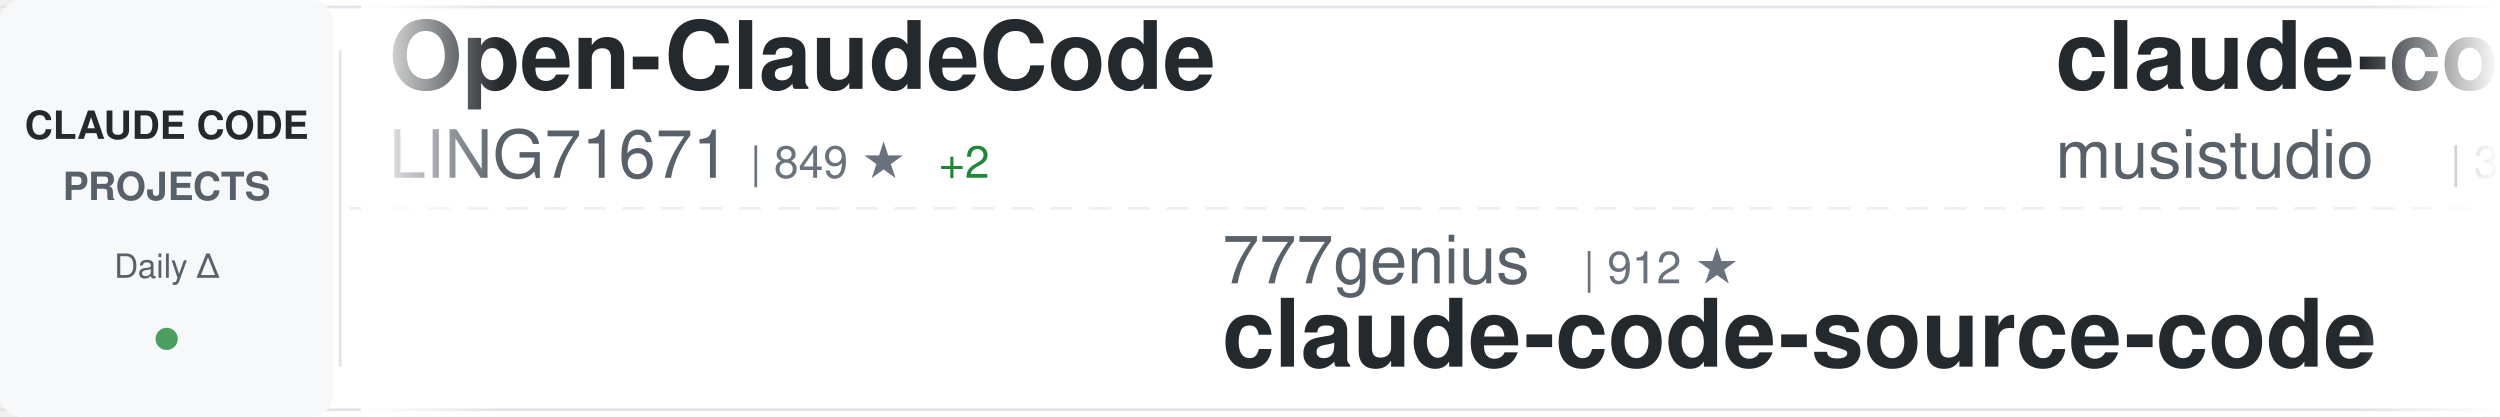
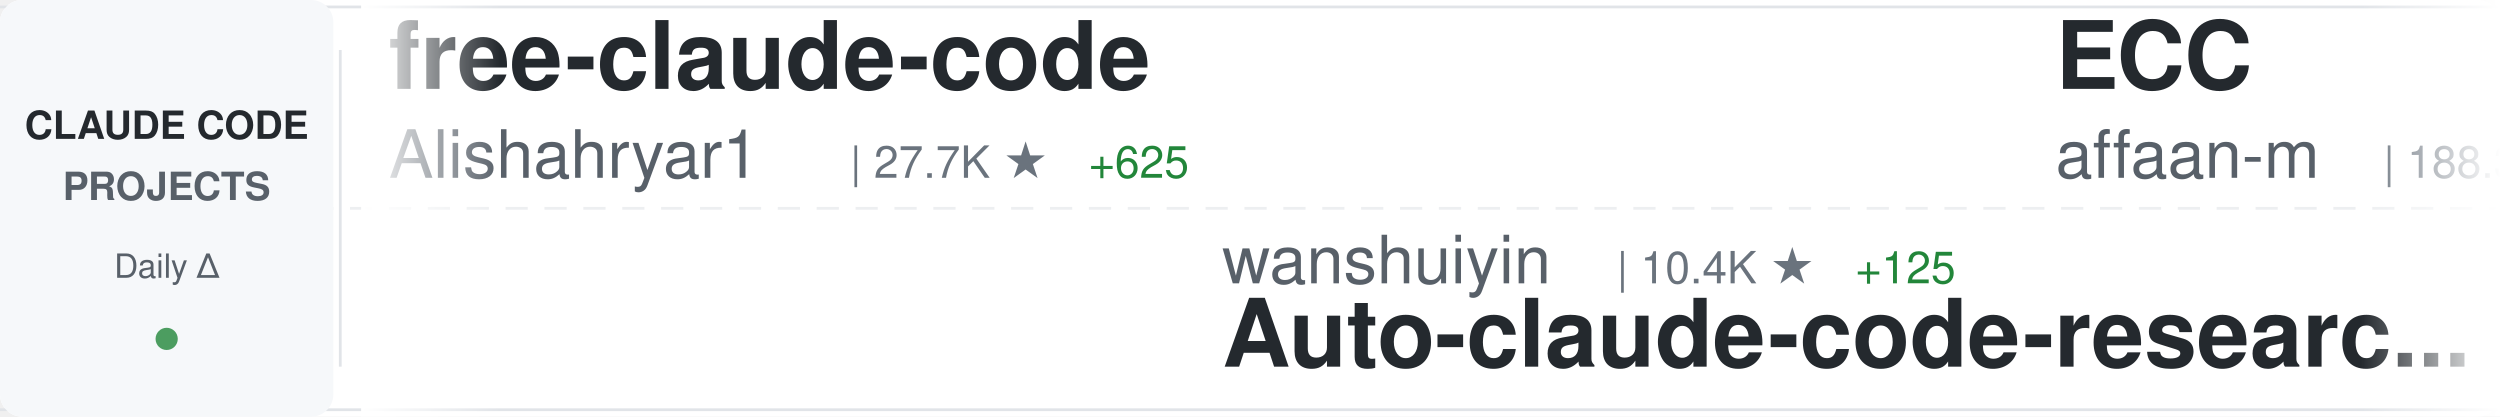
<svg xmlns="http://www.w3.org/2000/svg" width="900" height="150">
  <defs>
    <linearGradient id="awesomeLeftFade" x1="0%" y1="0%" x2="100%" y2="0%">
      <stop offset="0%" style="stop-color:#ffffff;stop-opacity:1" />
      <stop offset="100%" style="stop-color:#ffffff;stop-opacity:0" />
    </linearGradient>
    <linearGradient id="awesomeRightFade" x1="0%" y1="0%" x2="100%" y2="0%">
      <stop offset="0%" style="stop-color:#ffffff;stop-opacity:0" />
      <stop offset="100%" style="stop-color:#ffffff;stop-opacity:1" />
    </linearGradient>
  </defs>
  <rect width="900" height="150" fill="#ffffff" rx="8" />
  <rect x="0" y="2" width="900" height="1" fill="#e1e4e8" />
  <rect x="0" y="147" width="900" height="1" fill="#e1e4e8" />
  <line x1="0" y1="75" x2="900" y2="75" stroke="#e1e4e8" stroke-width="1" stroke-dasharray="8 6" opacity="0.6" />
  <rect x="0" y="0" width="120" height="150" fill="#f6f8fa" rx="8" />
  <text x="60" y="50" font-family="-apple-system, BlinkMacSystemFont, 'Segoe UI', Helvetica, Arial, sans-serif" font-size="14" font-weight="600" fill="#24292e" text-anchor="middle">CLAUDE CODE</text>
  <text x="60" y="72" font-family="-apple-system, BlinkMacSystemFont, 'Segoe UI', Helvetica, Arial, sans-serif" font-size="14" font-weight="600" fill="#586069" text-anchor="middle">PROJECTS</text>
  <text x="60" y="100" font-family="-apple-system, BlinkMacSystemFont, 'Segoe UI', Helvetica, Arial, sans-serif" font-size="12" font-weight="500" fill="#586069" text-anchor="middle">Daily Δ</text>
  <circle cx="60" cy="122" r="4" fill="#22863a" opacity="0.8" />
  <rect x="122" y="18" width="1" height="114" fill="#e1e4e8" />
  <clipPath id="awesomeTickerClip">
    <rect x="130" y="0" width="770" height="150" />
  </clipPath>
  <g clip-path="url(#awesomeTickerClip)">
    <g id="awesomeTickerItems">
      <animateTransform attributeName="transform" attributeType="XML" type="translate" from="0 0" to="-3000 0" dur="54s" repeatCount="indefinite" />
      <g transform="translate(0, 0)">
-         <text x="140" y="32" font-family="-apple-system, BlinkMacSystemFont, 'Segoe UI', Helvetica, Arial, sans-serif" font-size="34" font-weight="600" fill="#24292e">Open-ClaudeCode</text>
-         <text x="140" y="64" font-family="-apple-system, BlinkMacSystemFont, 'Segoe UI', Helvetica, Arial, sans-serif" font-size="24" font-weight="400" fill="#586069">LING71671</text>
-         <text x="270" y="64" font-family="-apple-system, BlinkMacSystemFont, 'Segoe UI', Helvetica, Arial, sans-serif" font-size="16" font-weight="500" fill="#6a737d">| 849 ★</text>
-         <text x="338" y="64" font-family="-apple-system, BlinkMacSystemFont, 'Segoe UI', Helvetica, Arial, sans-serif" font-size="16" font-weight="500" fill="#22863a"> +2</text>
+         <text x="140" y="32" font-family="-apple-system, BlinkMacSystemFont, 'Segoe UI', Helvetica, Arial, sans-serif" font-size="34" font-weight="600" fill="#24292e">free-claude-code</text>
+         <text x="140" y="64" font-family="-apple-system, BlinkMacSystemFont, 'Segoe UI', Helvetica, Arial, sans-serif" font-size="24" font-weight="400" fill="#586069">Alishahryar1</text>
+         <text x="306" y="64" font-family="-apple-system, BlinkMacSystemFont, 'Segoe UI', Helvetica, Arial, sans-serif" font-size="16" font-weight="500" fill="#6a737d">| 27.7K ★</text>
+         <text x="392" y="64" font-family="-apple-system, BlinkMacSystemFont, 'Segoe UI', Helvetica, Arial, sans-serif" font-size="16" font-weight="500" fill="#22863a"> +625</text>
      </g>
      <g transform="translate(300, 0)">
+         <text x="140" y="102" font-family="-apple-system, BlinkMacSystemFont, 'Segoe UI', Helvetica, Arial, sans-serif" font-size="24" font-weight="400" fill="#586069">wanshuiyin</text>
+         <text x="282" y="102" font-family="-apple-system, BlinkMacSystemFont, 'Segoe UI', Helvetica, Arial, sans-serif" font-size="16" font-weight="500" fill="#6a737d">| 10.4K ★</text>
+         <text x="368" y="102" font-family="-apple-system, BlinkMacSystemFont, 'Segoe UI', Helvetica, Arial, sans-serif" font-size="16" font-weight="500" fill="#22863a"> +125</text>
+         <text x="140" y="132" font-family="-apple-system, BlinkMacSystemFont, 'Segoe UI', Helvetica, Arial, sans-serif" font-size="34" font-weight="600" fill="#24292e">Auto-claude-code-researc...</text>
+       </g>
+       <g transform="translate(600, 0)">
+         <text x="140" y="32" font-family="-apple-system, BlinkMacSystemFont, 'Segoe UI', Helvetica, Arial, sans-serif" font-size="34" font-weight="600" fill="#24292e">ECC</text>
+         <text x="140" y="64" font-family="-apple-system, BlinkMacSystemFont, 'Segoe UI', Helvetica, Arial, sans-serif" font-size="24" font-weight="400" fill="#586069">affaan-m</text>
+         <text x="258" y="64" font-family="-apple-system, BlinkMacSystemFont, 'Segoe UI', Helvetica, Arial, sans-serif" font-size="16" font-weight="500" fill="#6a737d">| 188.3K ★</text>
+         <text x="353" y="64" font-family="-apple-system, BlinkMacSystemFont, 'Segoe UI', Helvetica, Arial, sans-serif" font-size="16" font-weight="500" fill="#22863a"> +442</text>
+       </g>
+       <g transform="translate(900, 0)">
+         <text x="140" y="102" font-family="-apple-system, BlinkMacSystemFont, 'Segoe UI', Helvetica, Arial, sans-serif" font-size="24" font-weight="400" fill="#586069">hangsman</text>
+         <text x="258" y="102" font-family="-apple-system, BlinkMacSystemFont, 'Segoe UI', Helvetica, Arial, sans-serif" font-size="16" font-weight="500" fill="#6a737d">| 780 ★</text>
+         <text x="140" y="132" font-family="-apple-system, BlinkMacSystemFont, 'Segoe UI', Helvetica, Arial, sans-serif" font-size="34" font-weight="600" fill="#24292e">claude-code-source</text>
+       </g>
+       <g transform="translate(1200, 0)">
+         <text x="140" y="32" font-family="-apple-system, BlinkMacSystemFont, 'Segoe UI', Helvetica, Arial, sans-serif" font-size="34" font-weight="600" fill="#24292e">claude-plugins-official</text>
+         <text x="140" y="64" font-family="-apple-system, BlinkMacSystemFont, 'Segoe UI', Helvetica, Arial, sans-serif" font-size="24" font-weight="400" fill="#586069">anthropics</text>
+         <text x="282" y="64" font-family="-apple-system, BlinkMacSystemFont, 'Segoe UI', Helvetica, Arial, sans-serif" font-size="16" font-weight="500" fill="#6a737d">| 23.4K ★</text>
+         <text x="368" y="64" font-family="-apple-system, BlinkMacSystemFont, 'Segoe UI', Helvetica, Arial, sans-serif" font-size="16" font-weight="500" fill="#22863a"> +2.4K</text>
+       </g>
+       <g transform="translate(1500, 0)">
        <text x="140" y="102" font-family="-apple-system, BlinkMacSystemFont, 'Segoe UI', Helvetica, Arial, sans-serif" font-size="24" font-weight="400" fill="#586069">777genius</text>
        <text x="270" y="102" font-family="-apple-system, BlinkMacSystemFont, 'Segoe UI', Helvetica, Arial, sans-serif" font-size="16" font-weight="500" fill="#6a737d">| 912 ★</text>
        <text x="140" y="132" font-family="-apple-system, BlinkMacSystemFont, 'Segoe UI', Helvetica, Arial, sans-serif" font-size="34" font-weight="600" fill="#24292e">claude-code-source-code</text>
      </g>
-       <g transform="translate(600, 0)">
-         <text x="140" y="32" font-family="-apple-system, BlinkMacSystemFont, 'Segoe UI', Helvetica, Arial, sans-serif" font-size="34" font-weight="600" fill="#24292e">claude-code-router</text>
-         <text x="140" y="64" font-family="-apple-system, BlinkMacSystemFont, 'Segoe UI', Helvetica, Arial, sans-serif" font-size="24" font-weight="400" fill="#586069">musistudio</text>
-         <text x="282" y="64" font-family="-apple-system, BlinkMacSystemFont, 'Segoe UI', Helvetica, Arial, sans-serif" font-size="16" font-weight="500" fill="#6a737d">| 34.2K ★</text>
-         <text x="368" y="64" font-family="-apple-system, BlinkMacSystemFont, 'Segoe UI', Helvetica, Arial, sans-serif" font-size="16" font-weight="500" fill="#22863a"> +51</text>
-       </g>
-       <g transform="translate(900, 0)">
-         <text x="140" y="102" font-family="-apple-system, BlinkMacSystemFont, 'Segoe UI', Helvetica, Arial, sans-serif" font-size="24" font-weight="400" fill="#586069">Maciek-roboblog</text>
-         <text x="342" y="102" font-family="-apple-system, BlinkMacSystemFont, 'Segoe UI', Helvetica, Arial, sans-serif" font-size="16" font-weight="500" fill="#6a737d">| 8.0K ★</text>
-         <text x="419" y="102" font-family="-apple-system, BlinkMacSystemFont, 'Segoe UI', Helvetica, Arial, sans-serif" font-size="16" font-weight="500" fill="#22863a"> +11</text>
-         <text x="140" y="132" font-family="-apple-system, BlinkMacSystemFont, 'Segoe UI', Helvetica, Arial, sans-serif" font-size="34" font-weight="600" fill="#24292e">Claude-Code-Usage-Monito...</text>
-       </g>
-       <g transform="translate(1200, 0)">
-         <text x="140" y="32" font-family="-apple-system, BlinkMacSystemFont, 'Segoe UI', Helvetica, Arial, sans-serif" font-size="34" font-weight="600" fill="#24292e">antigravity-awesome-skil...</text>
-         <text x="140" y="64" font-family="-apple-system, BlinkMacSystemFont, 'Segoe UI', Helvetica, Arial, sans-serif" font-size="24" font-weight="400" fill="#586069">sickn33</text>
-         <text x="246" y="64" font-family="-apple-system, BlinkMacSystemFont, 'Segoe UI', Helvetica, Arial, sans-serif" font-size="16" font-weight="500" fill="#6a737d">| 38.3K ★</text>
-         <text x="332" y="64" font-family="-apple-system, BlinkMacSystemFont, 'Segoe UI', Helvetica, Arial, sans-serif" font-size="16" font-weight="500" fill="#22863a"> +128</text>
-       </g>
-       <g transform="translate(1500, 0)">
-         <text x="140" y="102" font-family="-apple-system, BlinkMacSystemFont, 'Segoe UI', Helvetica, Arial, sans-serif" font-size="24" font-weight="400" fill="#586069">oboard</text>
-         <text x="234" y="102" font-family="-apple-system, BlinkMacSystemFont, 'Segoe UI', Helvetica, Arial, sans-serif" font-size="16" font-weight="500" fill="#6a737d">| 3.1K ★</text>
-         <text x="140" y="132" font-family="-apple-system, BlinkMacSystemFont, 'Segoe UI', Helvetica, Arial, sans-serif" font-size="34" font-weight="600" fill="#24292e">claude-code-rev</text>
-       </g>
      <g transform="translate(1800, 0)">
-         <text x="140" y="32" font-family="-apple-system, BlinkMacSystemFont, 'Segoe UI', Helvetica, Arial, sans-serif" font-size="34" font-weight="600" fill="#24292e">claude-code-security-rev...</text>
-         <text x="140" y="64" font-family="-apple-system, BlinkMacSystemFont, 'Segoe UI', Helvetica, Arial, sans-serif" font-size="24" font-weight="400" fill="#586069">anthropics</text>
-         <text x="282" y="64" font-family="-apple-system, BlinkMacSystemFont, 'Segoe UI', Helvetica, Arial, sans-serif" font-size="16" font-weight="500" fill="#6a737d">| 4.7K ★</text>
-         <text x="359" y="64" font-family="-apple-system, BlinkMacSystemFont, 'Segoe UI', Helvetica, Arial, sans-serif" font-size="16" font-weight="500" fill="#22863a"> +8</text>
+         <text x="140" y="32" font-family="-apple-system, BlinkMacSystemFont, 'Segoe UI', Helvetica, Arial, sans-serif" font-size="34" font-weight="600" fill="#24292e">claude-code-workflows</text>
+         <text x="140" y="64" font-family="-apple-system, BlinkMacSystemFont, 'Segoe UI', Helvetica, Arial, sans-serif" font-size="24" font-weight="400" fill="#586069">OneRedOak</text>
+         <text x="270" y="64" font-family="-apple-system, BlinkMacSystemFont, 'Segoe UI', Helvetica, Arial, sans-serif" font-size="16" font-weight="500" fill="#6a737d">| 3.8K ★</text>
      </g>
      <g transform="translate(2100, 0)">
-         <text x="140" y="102" font-family="-apple-system, BlinkMacSystemFont, 'Segoe UI', Helvetica, Arial, sans-serif" font-size="24" font-weight="400" fill="#586069">JrCx7scC</text>
-         <text x="258" y="102" font-family="-apple-system, BlinkMacSystemFont, 'Segoe UI', Helvetica, Arial, sans-serif" font-size="16" font-weight="500" fill="#6a737d">| 368 ★</text>
-         <text x="140" y="132" font-family="-apple-system, BlinkMacSystemFont, 'Segoe UI', Helvetica, Arial, sans-serif" font-size="34" font-weight="600" fill="#24292e">claude-code-source</text>
+         <text x="140" y="102" font-family="-apple-system, BlinkMacSystemFont, 'Segoe UI', Helvetica, Arial, sans-serif" font-size="24" font-weight="400" fill="#586069">centminmod</text>
+         <text x="282" y="102" font-family="-apple-system, BlinkMacSystemFont, 'Segoe UI', Helvetica, Arial, sans-serif" font-size="16" font-weight="500" fill="#6a737d">| 2.3K ★</text>
+         <text x="359" y="102" font-family="-apple-system, BlinkMacSystemFont, 'Segoe UI', Helvetica, Arial, sans-serif" font-size="16" font-weight="500" fill="#22863a"> +6</text>
+         <text x="140" y="132" font-family="-apple-system, BlinkMacSystemFont, 'Segoe UI', Helvetica, Arial, sans-serif" font-size="34" font-weight="600" fill="#24292e">my-claude-code-setup</text>
      </g>
      <g transform="translate(2400, 0)">
-         <text x="140" y="32" font-family="-apple-system, BlinkMacSystemFont, 'Segoe UI', Helvetica, Arial, sans-serif" font-size="34" font-weight="600" fill="#24292e">claude-code-pm-course</text>
-         <text x="140" y="64" font-family="-apple-system, BlinkMacSystemFont, 'Segoe UI', Helvetica, Arial, sans-serif" font-size="24" font-weight="400" fill="#586069">carlvellotti</text>
-         <text x="306" y="64" font-family="-apple-system, BlinkMacSystemFont, 'Segoe UI', Helvetica, Arial, sans-serif" font-size="16" font-weight="500" fill="#6a737d">| 2.0K ★</text>
-         <text x="383" y="64" font-family="-apple-system, BlinkMacSystemFont, 'Segoe UI', Helvetica, Arial, sans-serif" font-size="16" font-weight="500" fill="#22863a"> +3</text>
+         <text x="140" y="32" font-family="-apple-system, BlinkMacSystemFont, 'Segoe UI', Helvetica, Arial, sans-serif" font-size="34" font-weight="600" fill="#24292e">Claude-Code-Workflow</text>
+         <text x="140" y="64" font-family="-apple-system, BlinkMacSystemFont, 'Segoe UI', Helvetica, Arial, sans-serif" font-size="24" font-weight="400" fill="#586069">catlog22</text>
+         <text x="258" y="64" font-family="-apple-system, BlinkMacSystemFont, 'Segoe UI', Helvetica, Arial, sans-serif" font-size="16" font-weight="500" fill="#6a737d">| 2.0K ★</text>
+         <text x="335" y="64" font-family="-apple-system, BlinkMacSystemFont, 'Segoe UI', Helvetica, Arial, sans-serif" font-size="16" font-weight="500" fill="#22863a"> +2</text>
      </g>
      <g transform="translate(2700, 0)">
-         <text x="140" y="102" font-family="-apple-system, BlinkMacSystemFont, 'Segoe UI', Helvetica, Arial, sans-serif" font-size="24" font-weight="400" fill="#586069">wshobson</text>
-         <text x="258" y="102" font-family="-apple-system, BlinkMacSystemFont, 'Segoe UI', Helvetica, Arial, sans-serif" font-size="16" font-weight="500" fill="#6a737d">| 35.8K ★</text>
-         <text x="344" y="102" font-family="-apple-system, BlinkMacSystemFont, 'Segoe UI', Helvetica, Arial, sans-serif" font-size="16" font-weight="500" fill="#22863a"> +44</text>
-         <text x="140" y="132" font-family="-apple-system, BlinkMacSystemFont, 'Segoe UI', Helvetica, Arial, sans-serif" font-size="34" font-weight="600" fill="#24292e">agents</text>
+         <text x="140" y="102" font-family="-apple-system, BlinkMacSystemFont, 'Segoe UI', Helvetica, Arial, sans-serif" font-size="24" font-weight="400" fill="#586069">https-deeplearning-ai</text>
+         <text x="414" y="102" font-family="-apple-system, BlinkMacSystemFont, 'Segoe UI', Helvetica, Arial, sans-serif" font-size="16" font-weight="500" fill="#6a737d">| 515 ★</text>
+         <text x="482" y="102" font-family="-apple-system, BlinkMacSystemFont, 'Segoe UI', Helvetica, Arial, sans-serif" font-size="16" font-weight="500" fill="#22863a"> +1</text>
+         <text x="140" y="132" font-family="-apple-system, BlinkMacSystemFont, 'Segoe UI', Helvetica, Arial, sans-serif" font-size="34" font-weight="600" fill="#24292e">sc-claude-code-files</text>
      </g>
      <g transform="translate(3000, 0)">
-         <text x="140" y="32" font-family="-apple-system, BlinkMacSystemFont, 'Segoe UI', Helvetica, Arial, sans-serif" font-size="34" font-weight="600" fill="#24292e">Open-ClaudeCode</text>
-         <text x="140" y="64" font-family="-apple-system, BlinkMacSystemFont, 'Segoe UI', Helvetica, Arial, sans-serif" font-size="24" font-weight="400" fill="#586069">LING71671</text>
-         <text x="270" y="64" font-family="-apple-system, BlinkMacSystemFont, 'Segoe UI', Helvetica, Arial, sans-serif" font-size="16" font-weight="500" fill="#6a737d">| 849 ★</text>
-         <text x="338" y="64" font-family="-apple-system, BlinkMacSystemFont, 'Segoe UI', Helvetica, Arial, sans-serif" font-size="16" font-weight="500" fill="#22863a"> +2</text>
+         <text x="140" y="32" font-family="-apple-system, BlinkMacSystemFont, 'Segoe UI', Helvetica, Arial, sans-serif" font-size="34" font-weight="600" fill="#24292e">free-claude-code</text>
+         <text x="140" y="64" font-family="-apple-system, BlinkMacSystemFont, 'Segoe UI', Helvetica, Arial, sans-serif" font-size="24" font-weight="400" fill="#586069">Alishahryar1</text>
+         <text x="306" y="64" font-family="-apple-system, BlinkMacSystemFont, 'Segoe UI', Helvetica, Arial, sans-serif" font-size="16" font-weight="500" fill="#6a737d">| 27.7K ★</text>
+         <text x="392" y="64" font-family="-apple-system, BlinkMacSystemFont, 'Segoe UI', Helvetica, Arial, sans-serif" font-size="16" font-weight="500" fill="#22863a"> +625</text>
      </g>
      <g transform="translate(3300, 0)">
-         <text x="140" y="102" font-family="-apple-system, BlinkMacSystemFont, 'Segoe UI', Helvetica, Arial, sans-serif" font-size="24" font-weight="400" fill="#586069">777genius</text>
-         <text x="270" y="102" font-family="-apple-system, BlinkMacSystemFont, 'Segoe UI', Helvetica, Arial, sans-serif" font-size="16" font-weight="500" fill="#6a737d">| 912 ★</text>
-         <text x="140" y="132" font-family="-apple-system, BlinkMacSystemFont, 'Segoe UI', Helvetica, Arial, sans-serif" font-size="34" font-weight="600" fill="#24292e">claude-code-source-code</text>
+         <text x="140" y="102" font-family="-apple-system, BlinkMacSystemFont, 'Segoe UI', Helvetica, Arial, sans-serif" font-size="24" font-weight="400" fill="#586069">wanshuiyin</text>
+         <text x="282" y="102" font-family="-apple-system, BlinkMacSystemFont, 'Segoe UI', Helvetica, Arial, sans-serif" font-size="16" font-weight="500" fill="#6a737d">| 10.4K ★</text>
+         <text x="368" y="102" font-family="-apple-system, BlinkMacSystemFont, 'Segoe UI', Helvetica, Arial, sans-serif" font-size="16" font-weight="500" fill="#22863a"> +125</text>
+         <text x="140" y="132" font-family="-apple-system, BlinkMacSystemFont, 'Segoe UI', Helvetica, Arial, sans-serif" font-size="34" font-weight="600" fill="#24292e">Auto-claude-code-researc...</text>
      </g>
      <g transform="translate(3600, 0)">
-         <text x="140" y="32" font-family="-apple-system, BlinkMacSystemFont, 'Segoe UI', Helvetica, Arial, sans-serif" font-size="34" font-weight="600" fill="#24292e">claude-code-router</text>
-         <text x="140" y="64" font-family="-apple-system, BlinkMacSystemFont, 'Segoe UI', Helvetica, Arial, sans-serif" font-size="24" font-weight="400" fill="#586069">musistudio</text>
-         <text x="282" y="64" font-family="-apple-system, BlinkMacSystemFont, 'Segoe UI', Helvetica, Arial, sans-serif" font-size="16" font-weight="500" fill="#6a737d">| 34.2K ★</text>
-         <text x="368" y="64" font-family="-apple-system, BlinkMacSystemFont, 'Segoe UI', Helvetica, Arial, sans-serif" font-size="16" font-weight="500" fill="#22863a"> +51</text>
+         <text x="140" y="32" font-family="-apple-system, BlinkMacSystemFont, 'Segoe UI', Helvetica, Arial, sans-serif" font-size="34" font-weight="600" fill="#24292e">ECC</text>
+         <text x="140" y="64" font-family="-apple-system, BlinkMacSystemFont, 'Segoe UI', Helvetica, Arial, sans-serif" font-size="24" font-weight="400" fill="#586069">affaan-m</text>
+         <text x="258" y="64" font-family="-apple-system, BlinkMacSystemFont, 'Segoe UI', Helvetica, Arial, sans-serif" font-size="16" font-weight="500" fill="#6a737d">| 188.3K ★</text>
+         <text x="353" y="64" font-family="-apple-system, BlinkMacSystemFont, 'Segoe UI', Helvetica, Arial, sans-serif" font-size="16" font-weight="500" fill="#22863a"> +442</text>
      </g>
      <g transform="translate(3900, 0)">
-         <text x="140" y="102" font-family="-apple-system, BlinkMacSystemFont, 'Segoe UI', Helvetica, Arial, sans-serif" font-size="24" font-weight="400" fill="#586069">Maciek-roboblog</text>
-         <text x="342" y="102" font-family="-apple-system, BlinkMacSystemFont, 'Segoe UI', Helvetica, Arial, sans-serif" font-size="16" font-weight="500" fill="#6a737d">| 8.0K ★</text>
-         <text x="419" y="102" font-family="-apple-system, BlinkMacSystemFont, 'Segoe UI', Helvetica, Arial, sans-serif" font-size="16" font-weight="500" fill="#22863a"> +11</text>
-         <text x="140" y="132" font-family="-apple-system, BlinkMacSystemFont, 'Segoe UI', Helvetica, Arial, sans-serif" font-size="34" font-weight="600" fill="#24292e">Claude-Code-Usage-Monito...</text>
+         <text x="140" y="102" font-family="-apple-system, BlinkMacSystemFont, 'Segoe UI', Helvetica, Arial, sans-serif" font-size="24" font-weight="400" fill="#586069">hangsman</text>
+         <text x="258" y="102" font-family="-apple-system, BlinkMacSystemFont, 'Segoe UI', Helvetica, Arial, sans-serif" font-size="16" font-weight="500" fill="#6a737d">| 780 ★</text>
+         <text x="140" y="132" font-family="-apple-system, BlinkMacSystemFont, 'Segoe UI', Helvetica, Arial, sans-serif" font-size="34" font-weight="600" fill="#24292e">claude-code-source</text>
      </g>
    </g>
  </g>
  <rect x="130" y="0" width="50" height="150" fill="url(#awesomeLeftFade)" />
  <rect x="850" y="0" width="50" height="150" fill="url(#awesomeRightFade)" />
</svg>
